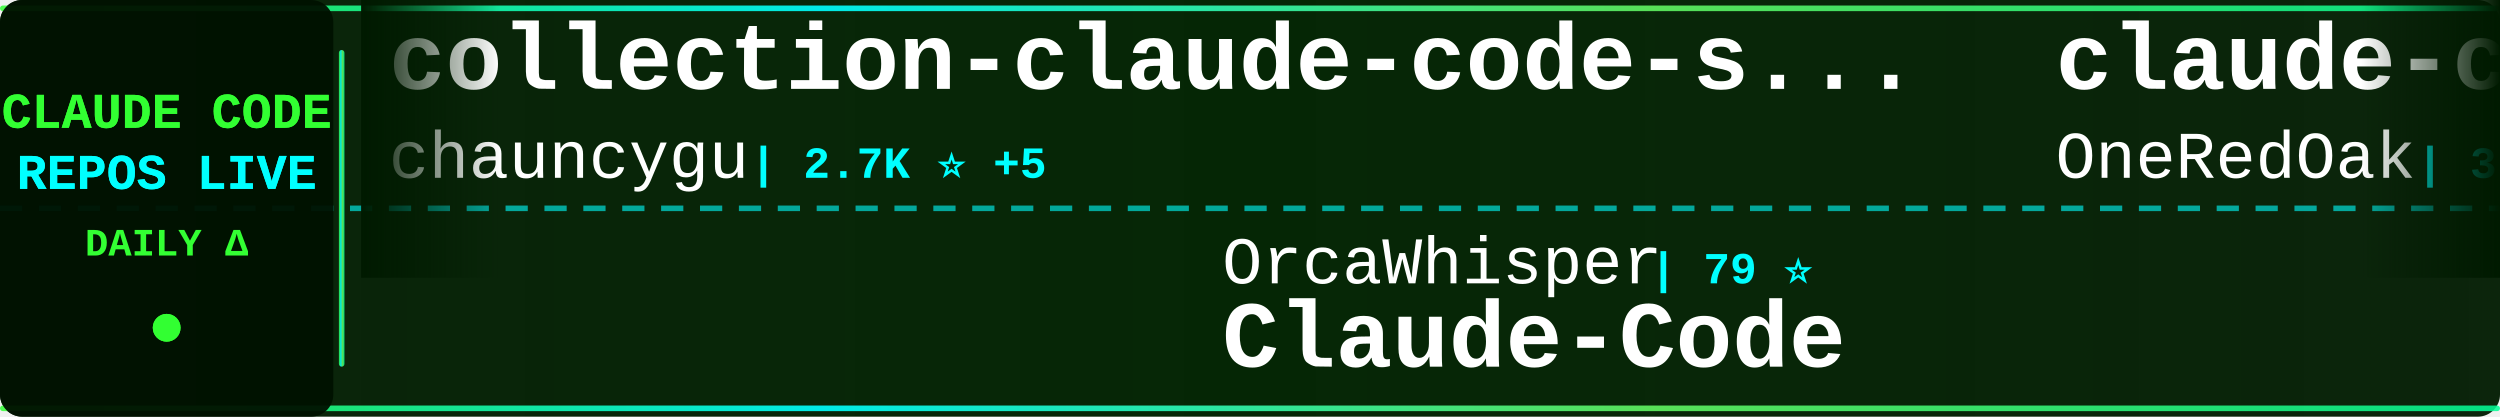
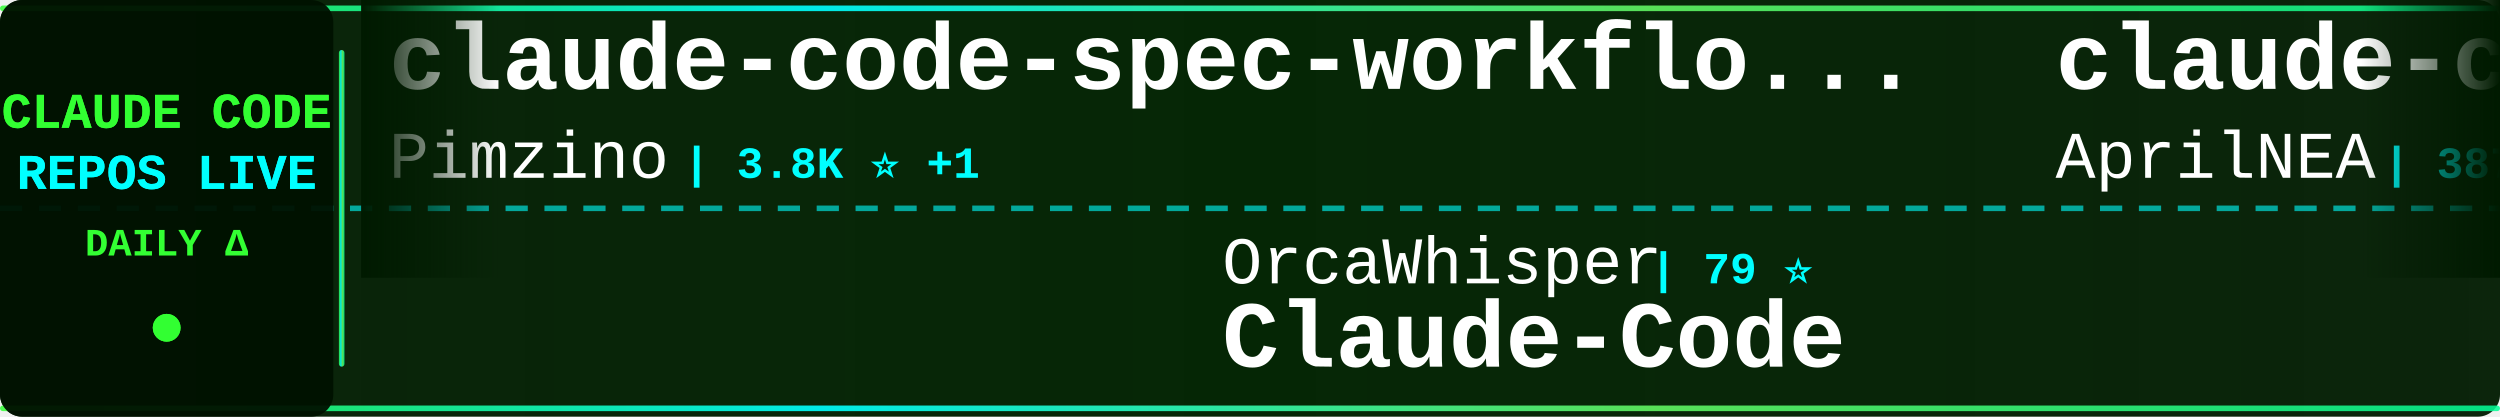
<svg xmlns="http://www.w3.org/2000/svg" width="900" height="150">
  <defs>
    <linearGradient id="tickerBg" x1="0%" y1="0%" x2="100%" y2="0%">
      <stop offset="0%" style="stop-color:#001a00;stop-opacity:0.95" />
      <stop offset="50%" style="stop-color:#002200;stop-opacity:0.98" />
      <stop offset="100%" style="stop-color:#001a00;stop-opacity:0.95" />
    </linearGradient>
    <linearGradient id="borderGrad" x1="0%" y1="0%" x2="100%" y2="0%">
      <stop offset="0%" style="stop-color:#33ff33;stop-opacity:0.85">
        <animate attributeName="stop-opacity" values="0.85;1;0.85" dur="2s" repeatCount="indefinite" />
      </stop>
      <stop offset="33%" style="stop-color:#00ffff;stop-opacity:0.9">
        <animate attributeName="stop-opacity" values="0.9;1;0.9" dur="2.2s" repeatCount="indefinite" />
      </stop>
      <stop offset="66%" style="stop-color:#66ff66;stop-opacity:0.85">
        <animate attributeName="stop-opacity" values="0.85;1;0.85" dur="1.8s" repeatCount="indefinite" />
      </stop>
      <stop offset="100%" style="stop-color:#00ff99;stop-opacity:0.85">
        <animate attributeName="stop-opacity" values="0.85;1;0.85" dur="2s" repeatCount="indefinite" />
      </stop>
    </linearGradient>
    <filter id="textGlow">
      <feGaussianBlur stdDeviation="0.1" result="coloredBlur" />
      <feMerge>
        <feMergeNode in="coloredBlur" />
        <feMergeNode in="SourceGraphic" />
      </feMerge>
    </filter>
    <filter id="metricGlow">
      <feGaussianBlur stdDeviation="0.2" result="coloredBlur" />
      <feMerge>
        <feMergeNode in="coloredBlur" />
        <feMergeNode in="SourceGraphic" />
      </feMerge>
    </filter>
    <linearGradient id="leftFade" x1="0%" y1="0%" x2="100%" y2="0%">
      <stop offset="0%" style="stop-color:#001a00;stop-opacity:1" />
      <stop offset="100%" style="stop-color:#001a00;stop-opacity:0" />
    </linearGradient>
    <linearGradient id="rightFade" x1="0%" y1="0%" x2="100%" y2="0%">
      <stop offset="0%" style="stop-color:#001a00;stop-opacity:0" />
      <stop offset="100%" style="stop-color:#001a00;stop-opacity:1" />
    </linearGradient>
  </defs>
  <rect width="900" height="150" fill="url(#tickerBg)" rx="8" />
  <rect x="0" y="2" width="900" height="2" fill="url(#borderGrad)" rx="1" />
  <rect x="0" y="146" width="900" height="2" fill="url(#borderGrad)" rx="1" />
  <line x1="0" y1="75" x2="900" y2="75" stroke="#00ffff" stroke-width="2" stroke-dasharray="8 6" opacity="0.6" />
  <rect x="0" y="0" width="120" height="150" fill="#001100" opacity="0.95" rx="8" />
  <text x="60" y="46" font-family="'Courier New', monospace" font-size="18" font-weight="bold" fill="#33ff33" text-anchor="middle" filter="url(#textGlow)">
    CLAUDE CODE
  </text>
  <text x="60" y="68" font-family="'Courier New', monospace" font-size="18" font-weight="bold" fill="#00ffff" text-anchor="middle" filter="url(#textGlow)">
    REPOS LIVE
  </text>
  <text x="60" y="92" font-family="'Courier New', monospace" font-size="14" font-weight="bold" fill="#33ff33" text-anchor="middle">
    DAILY Δ
  </text>
  <circle cx="60" cy="118" r="5" fill="#33ff33" filter="url(#metricGlow)">
    <animate attributeName="r" values="4;6;4" dur="1.5s" repeatCount="indefinite" />
    <animate attributeName="opacity" values="0.6;1;0.6" dur="1.5s" repeatCount="indefinite" />
  </circle>
  <rect x="122" y="18" width="2" height="114" fill="url(#borderGrad)" rx="1" />
  <clipPath id="tickerClip">
    <rect x="130" y="0" width="770" height="150" />
  </clipPath>
  <g clip-path="url(#tickerClip)">
    <g id="tickerItems">
      <animateTransform attributeName="transform" attributeType="XML" type="translate" from="0 0" to="-3000 0" dur="54s" repeatCount="indefinite" />
      <g transform="translate(0, 0)">
-         <text x="140" y="32" font-family="'Courier New', monospace" font-size="34" font-weight="bold" fill="#ffffff">collection-claude-code-s...</text>
-         <text x="140" y="64" font-family="'Courier New', monospace" font-size="24" font-weight="normal" fill="#ffffff" opacity="1.0">chauncygu</text>
-         <text x="270" y="64" font-family="'Courier New', monospace" font-size="16" font-weight="bold" fill="#00ffff"> | 2.7K ⭐ +5</text>
+         <text x="140" y="32" font-family="'Courier New', monospace" font-size="34" font-weight="bold" fill="#ffffff">claude-code-spec-workflo...</text>
+         <text x="140" y="64" font-family="'Courier New', monospace" font-size="24" font-weight="normal" fill="#ffffff" opacity="1.0">Pimzino</text>
+         <text x="246" y="64" font-family="'Courier New', monospace" font-size="16" font-weight="bold" fill="#00ffff"> | 3.8K ⭐ +1</text>
      </g>
      <g transform="translate(300, 0)">
        <text x="140" y="102" font-family="'Courier New', monospace" font-size="24" font-weight="normal" fill="#ffffff" opacity="1.0">OrcaWhisper</text>
        <text x="294" y="102" font-family="'Courier New', monospace" font-size="16" font-weight="bold" fill="#00ffff"> | 79 ⭐</text>
        <text x="140" y="132" font-family="'Courier New', monospace" font-size="34" font-weight="bold" fill="#ffffff">Claude-Code</text>
      </g>
      <g transform="translate(600, 0)">
-         <text x="140" y="32" font-family="'Courier New', monospace" font-size="34" font-weight="bold" fill="#ffffff">claude-code-workflows</text>
-         <text x="140" y="64" font-family="'Courier New', monospace" font-size="24" font-weight="normal" fill="#ffffff" opacity="1.0">OneRedOak</text>
-         <text x="270" y="64" font-family="'Courier New', monospace" font-size="16" font-weight="bold" fill="#00ffff"> | 3.8K ⭐ +1</text>
+         <text x="140" y="32" font-family="'Courier New', monospace" font-size="34" font-weight="bold" fill="#ffffff">claude-code-source</text>
+         <text x="140" y="64" font-family="'Courier New', monospace" font-size="24" font-weight="normal" fill="#ffffff" opacity="1.0">AprilNEA</text>
+         <text x="258" y="64" font-family="'Courier New', monospace" font-size="16" font-weight="bold" fill="#00ffff"> | 387 ⭐</text>
      </g>
      <g transform="translate(900, 0)">
-         <text x="140" y="102" font-family="'Courier New', monospace" font-size="24" font-weight="normal" fill="#ffffff" opacity="1.0">frankbria</text>
-         <text x="270" y="102" font-family="'Courier New', monospace" font-size="16" font-weight="bold" fill="#00ffff"> | 9.5K ⭐ +3</text>
-         <text x="140" y="132" font-family="'Courier New', monospace" font-size="34" font-weight="bold" fill="#ffffff">ralph-claude-code</text>
+         <text x="140" y="102" font-family="'Courier New', monospace" font-size="24" font-weight="normal" fill="#ffffff" opacity="1.0">lintsinghua</text>
+         <text x="294" y="102" font-family="'Courier New', monospace" font-size="16" font-weight="bold" fill="#00ffff"> | 3.8K ⭐ +10</text>
+         <text x="140" y="132" font-family="'Courier New', monospace" font-size="34" font-weight="bold" fill="#ffffff">claude-code-book</text>
      </g>
      <g transform="translate(1200, 0)">
-         <text x="140" y="32" font-family="'Courier New', monospace" font-size="34" font-weight="bold" fill="#ffffff">pi-vs-claude-code</text>
-         <text x="140" y="64" font-family="'Courier New', monospace" font-size="24" font-weight="normal" fill="#ffffff" opacity="1.0">disler</text>
-         <text x="234" y="64" font-family="'Courier New', monospace" font-size="16" font-weight="bold" fill="#00ffff"> | 1.4K ⭐ +6</text>
+         <text x="140" y="32" font-family="'Courier New', monospace" font-size="34" font-weight="bold" fill="#ffffff">andrej-karpathy-skills</text>
+         <text x="140" y="64" font-family="'Courier New', monospace" font-size="24" font-weight="normal" fill="#ffffff" opacity="1.0">multica-ai</text>
+         <text x="282" y="64" font-family="'Courier New', monospace" font-size="16" font-weight="bold" fill="#00ffff"> | 183.1K ⭐ +630</text>
      </g>
      <g transform="translate(1500, 0)">
-         <text x="140" y="102" font-family="'Courier New', monospace" font-size="24" font-weight="normal" fill="#ffffff" opacity="1.0">shareAI-lab</text>
-         <text x="294" y="102" font-family="'Courier New', monospace" font-size="16" font-weight="bold" fill="#00ffff"> | 68.6K ⭐ +134</text>
-         <text x="140" y="132" font-family="'Courier New', monospace" font-size="34" font-weight="bold" fill="#ffffff">learn-claude-code</text>
+         <text x="140" y="102" font-family="'Courier New', monospace" font-size="24" font-weight="normal" fill="#ffffff" opacity="1.0">JrCx7scC</text>
+         <text x="258" y="102" font-family="'Courier New', monospace" font-size="16" font-weight="bold" fill="#00ffff"> | 371 ⭐</text>
+         <text x="140" y="132" font-family="'Courier New', monospace" font-size="34" font-weight="bold" fill="#ffffff">claude-code-source</text>
      </g>
      <g transform="translate(1800, 0)">
-         <text x="140" y="32" font-family="'Courier New', monospace" font-size="34" font-weight="bold" fill="#ffffff">claude-code</text>
-         <text x="140" y="64" font-family="'Courier New', monospace" font-size="24" font-weight="normal" fill="#ffffff" opacity="1.0">Onewon</text>
-         <text x="234" y="64" font-family="'Courier New', monospace" font-size="16" font-weight="bold" fill="#00ffff"> | 181 ⭐</text>
+         <text x="140" y="32" font-family="'Courier New', monospace" font-size="34" font-weight="bold" fill="#ffffff">claude-code-harness</text>
+         <text x="140" y="64" font-family="'Courier New', monospace" font-size="24" font-weight="normal" fill="#ffffff" opacity="1.0">Chachamaru127</text>
+         <text x="318" y="64" font-family="'Courier New', monospace" font-size="16" font-weight="bold" fill="#00ffff"> | 2.9K ⭐ +6</text>
      </g>
      <g transform="translate(2100, 0)">
-         <text x="140" y="102" font-family="'Courier New', monospace" font-size="24" font-weight="normal" fill="#ffffff" opacity="1.0">repowise-dev</text>
-         <text x="306" y="102" font-family="'Courier New', monospace" font-size="16" font-weight="bold" fill="#00ffff"> | 1.1K ⭐ +2</text>
-         <text x="140" y="132" font-family="'Courier New', monospace" font-size="34" font-weight="bold" fill="#ffffff">claude-code-prompts</text>
+         <text x="140" y="102" font-family="'Courier New', monospace" font-size="24" font-weight="normal" fill="#ffffff" opacity="1.0">Tinkeringg-Lab</text>
+         <text x="330" y="102" font-family="'Courier New', monospace" font-size="16" font-weight="bold" fill="#00ffff"> | 209 ⭐ +1</text>
+         <text x="140" y="132" font-family="'Courier New', monospace" font-size="34" font-weight="bold" fill="#ffffff">claude-code</text>
      </g>
      <g transform="translate(2400, 0)">
-         <text x="140" y="32" font-family="'Courier New', monospace" font-size="34" font-weight="bold" fill="#ffffff">claude-skills</text>
-         <text x="140" y="64" font-family="'Courier New', monospace" font-size="24" font-weight="normal" fill="#ffffff" opacity="1.0">alirezarezvani</text>
-         <text x="330" y="64" font-family="'Courier New', monospace" font-size="16" font-weight="bold" fill="#00ffff"> | 19.2K ⭐ +82</text>
+         <text x="140" y="32" font-family="'Courier New', monospace" font-size="34" font-weight="bold" fill="#ffffff">Dive-into-Claude-Code</text>
+         <text x="140" y="64" font-family="'Courier New', monospace" font-size="24" font-weight="normal" fill="#ffffff" opacity="1.0">VILA-Lab</text>
+         <text x="258" y="64" font-family="'Courier New', monospace" font-size="16" font-weight="bold" fill="#00ffff"> | 1.8K ⭐ +8</text>
      </g>
      <g transform="translate(2700, 0)">
-         <text x="140" y="102" font-family="'Courier New', monospace" font-size="24" font-weight="normal" fill="#ffffff" opacity="1.0">carlvellotti</text>
-         <text x="306" y="102" font-family="'Courier New', monospace" font-size="16" font-weight="bold" fill="#00ffff"> | 2.1K ⭐</text>
-         <text x="140" y="132" font-family="'Courier New', monospace" font-size="34" font-weight="bold" fill="#ffffff">claude-code-pm-course</text>
+         <text x="140" y="102" font-family="'Courier New', monospace" font-size="24" font-weight="normal" fill="#ffffff" opacity="1.0">KPR111</text>
+         <text x="234" y="102" font-family="'Courier New', monospace" font-size="16" font-weight="bold" fill="#00ffff"> | 18 ⭐</text>
+         <text x="140" y="132" font-family="'Courier New', monospace" font-size="34" font-weight="bold" fill="#ffffff">Claude-Code</text>
      </g>
      <g transform="translate(3000, 0)">
-         <text x="140" y="32" font-family="'Courier New', monospace" font-size="34" font-weight="bold" fill="#ffffff">collection-claude-code-s...</text>
-         <text x="140" y="64" font-family="'Courier New', monospace" font-size="24" font-weight="normal" fill="#ffffff" opacity="1.0">chauncygu</text>
-         <text x="270" y="64" font-family="'Courier New', monospace" font-size="16" font-weight="bold" fill="#00ffff"> | 2.7K ⭐ +5</text>
+         <text x="140" y="32" font-family="'Courier New', monospace" font-size="34" font-weight="bold" fill="#ffffff">claude-code-spec-workflo...</text>
+         <text x="140" y="64" font-family="'Courier New', monospace" font-size="24" font-weight="normal" fill="#ffffff" opacity="1.0">Pimzino</text>
+         <text x="246" y="64" font-family="'Courier New', monospace" font-size="16" font-weight="bold" fill="#00ffff"> | 3.8K ⭐ +1</text>
      </g>
      <g transform="translate(3300, 0)">
        <text x="140" y="102" font-family="'Courier New', monospace" font-size="24" font-weight="normal" fill="#ffffff" opacity="1.0">OrcaWhisper</text>
        <text x="294" y="102" font-family="'Courier New', monospace" font-size="16" font-weight="bold" fill="#00ffff"> | 79 ⭐</text>
        <text x="140" y="132" font-family="'Courier New', monospace" font-size="34" font-weight="bold" fill="#ffffff">Claude-Code</text>
      </g>
      <g transform="translate(3600, 0)">
-         <text x="140" y="32" font-family="'Courier New', monospace" font-size="34" font-weight="bold" fill="#ffffff">claude-code-workflows</text>
-         <text x="140" y="64" font-family="'Courier New', monospace" font-size="24" font-weight="normal" fill="#ffffff" opacity="1.0">OneRedOak</text>
-         <text x="270" y="64" font-family="'Courier New', monospace" font-size="16" font-weight="bold" fill="#00ffff"> | 3.8K ⭐ +1</text>
+         <text x="140" y="32" font-family="'Courier New', monospace" font-size="34" font-weight="bold" fill="#ffffff">claude-code-source</text>
+         <text x="140" y="64" font-family="'Courier New', monospace" font-size="24" font-weight="normal" fill="#ffffff" opacity="1.0">AprilNEA</text>
+         <text x="258" y="64" font-family="'Courier New', monospace" font-size="16" font-weight="bold" fill="#00ffff"> | 387 ⭐</text>
      </g>
      <g transform="translate(3900, 0)">
-         <text x="140" y="102" font-family="'Courier New', monospace" font-size="24" font-weight="normal" fill="#ffffff" opacity="1.0">frankbria</text>
-         <text x="270" y="102" font-family="'Courier New', monospace" font-size="16" font-weight="bold" fill="#00ffff"> | 9.5K ⭐ +3</text>
-         <text x="140" y="132" font-family="'Courier New', monospace" font-size="34" font-weight="bold" fill="#ffffff">ralph-claude-code</text>
+         <text x="140" y="102" font-family="'Courier New', monospace" font-size="24" font-weight="normal" fill="#ffffff" opacity="1.0">lintsinghua</text>
+         <text x="294" y="102" font-family="'Courier New', monospace" font-size="16" font-weight="bold" fill="#00ffff"> | 3.8K ⭐ +10</text>
+         <text x="140" y="132" font-family="'Courier New', monospace" font-size="34" font-weight="bold" fill="#ffffff">claude-code-book</text>
      </g>
    </g>
  </g>
  <rect x="130" y="0" width="50" height="100" fill="url(#leftFade)" />
  <rect x="850" y="0" width="50" height="100" fill="url(#rightFade)" />
</svg>
